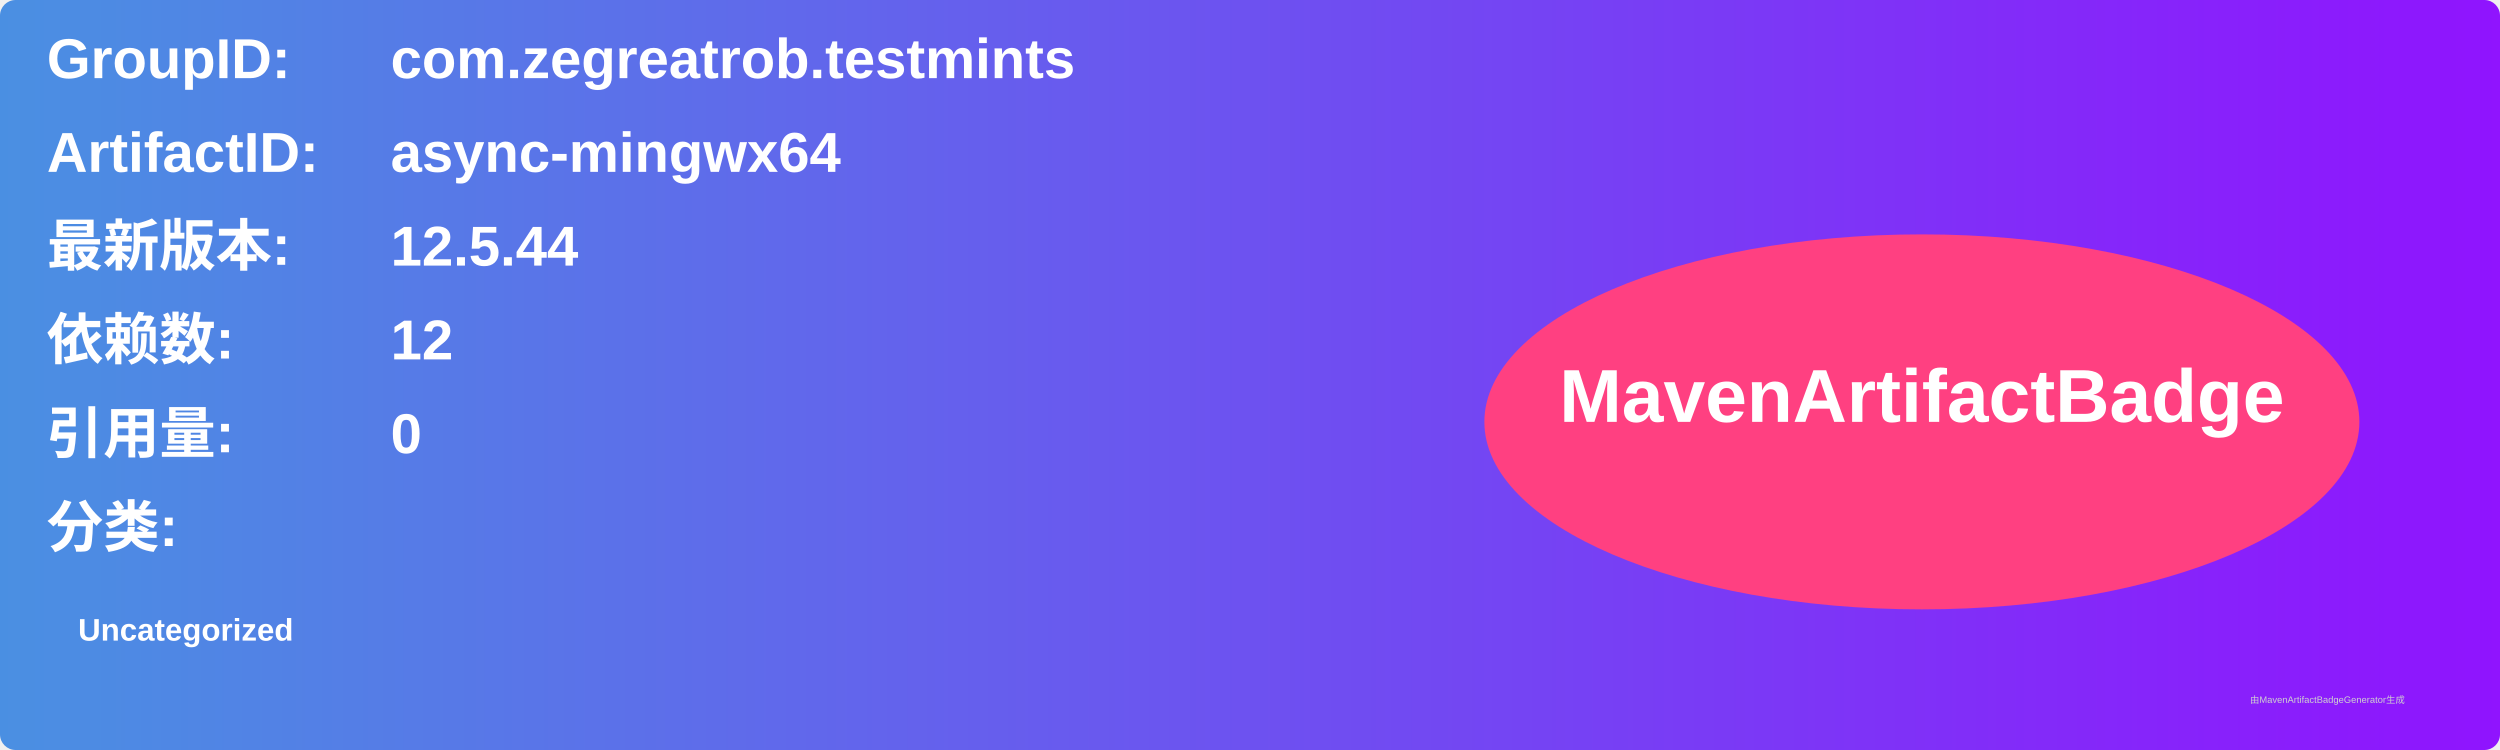
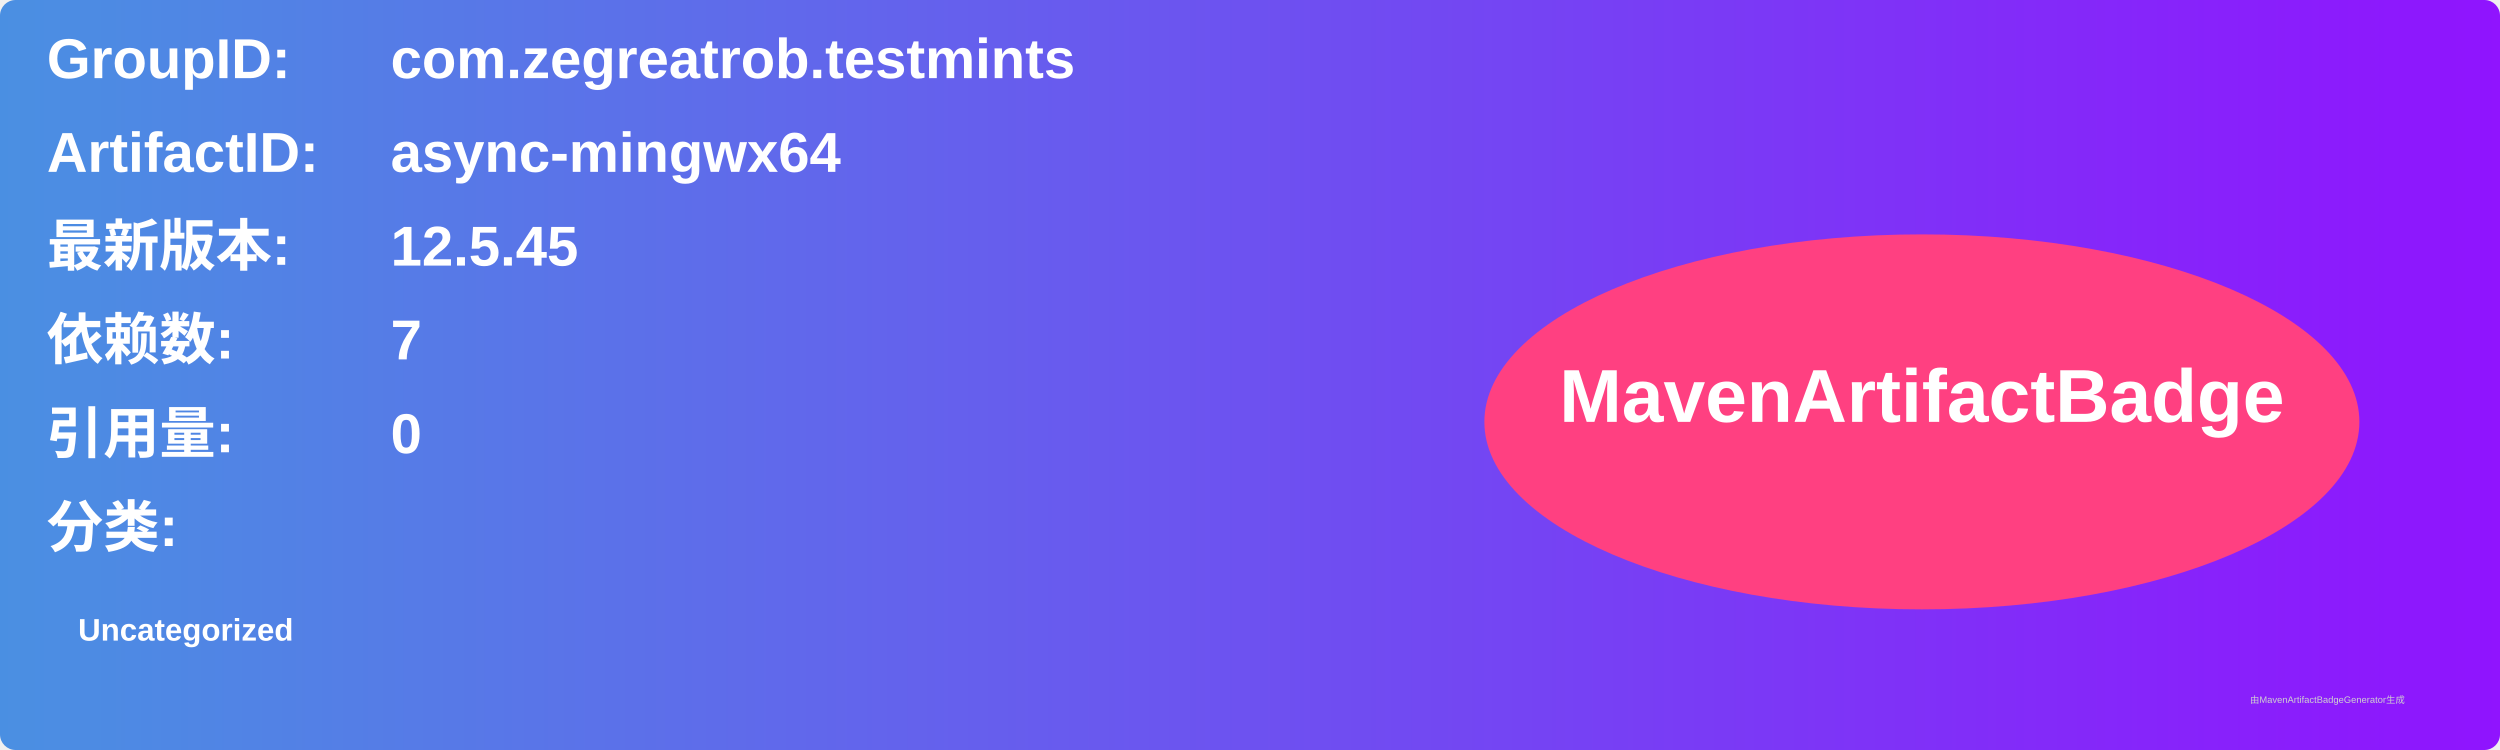
<svg xmlns="http://www.w3.org/2000/svg" width="800" height="240" viewBox="0 0 800 240">
  <linearGradient id="grad" x1="0%" y1="0%" x2="100%" y2="0%">
    <stop offset="0%" stop-color="#4a90e2" />
    <stop offset="100%" stop-color="#9013fe" />
  </linearGradient>
  <rect width="100%" height="100%" rx="5" ry="5" fill="url(#grad)" />
  <g transform="translate(15, 15)">
    <text x="0" y="10" font-family="Arial" font-size="18" fill="white" font-weight="bold" width="260">GroupID:</text>
    <text x="110" y="10" font-family="Arial" font-size="18" fill="white" font-weight="bold" width="460">com.zegreatrob.testmints</text>
    <text x="0" y="40" font-family="Arial" font-size="18" fill="white" font-weight="bold" width="260">ArtifactID:</text>
    <text x="110" y="40" font-family="Arial" font-size="18" fill="white" font-weight="bold" width="460">async-mingwx64</text>
    <text x="0" y="70" font-family="Arial" font-size="18" fill="white" font-weight="bold">最新版本:</text>
    <text x="110" y="70" font-family="Arial" font-size="18" fill="white" font-weight="bold">
-       <tspan font-weight="bold">12.5.44</tspan>
+       <tspan font-weight="bold">12.5.45</tspan>
    </text>
    <text x="0" y="100" font-family="Arial" font-size="18" fill="white" font-weight="bold">依赖数: </text>
    <text x="110" y="100" font-family="Arial" font-size="18" fill="white">
-       <tspan font-weight="bold">12</tspan>
+       <tspan font-weight="bold">7</tspan>
    </text>
    <text x="0" y="130" font-family="Arial" font-size="18" fill="white" font-weight="bold">引用量: </text>
    <text x="110" y="130" font-family="Arial" font-size="18" fill="white">
      <tspan font-weight="bold">0</tspan>
    </text>
    <text x="0" y="160" font-family="Arial" font-size="18" fill="white" font-weight="bold">分类:</text>
    <text x="10" y="190" font-family="Arial" font-size="10" fill="white">
      <tspan font-weight="bold">Uncategorized</tspan>
    </text>
    <ellipse cx="600" cy="120" rx="140" ry="60" fill="#ff4081" />
    <text x="600" y="120" text-anchor="middle" font-family="Arial" font-size="24" fill="white" font-weight="bold">MavenArtifactBadge</text>
  </g>
  <text x="720" y="225" font-family="Arial" font-size="3" fill="#d0d0d0">由MavenArtifactBadgeGenerator生成</text>
</svg>
